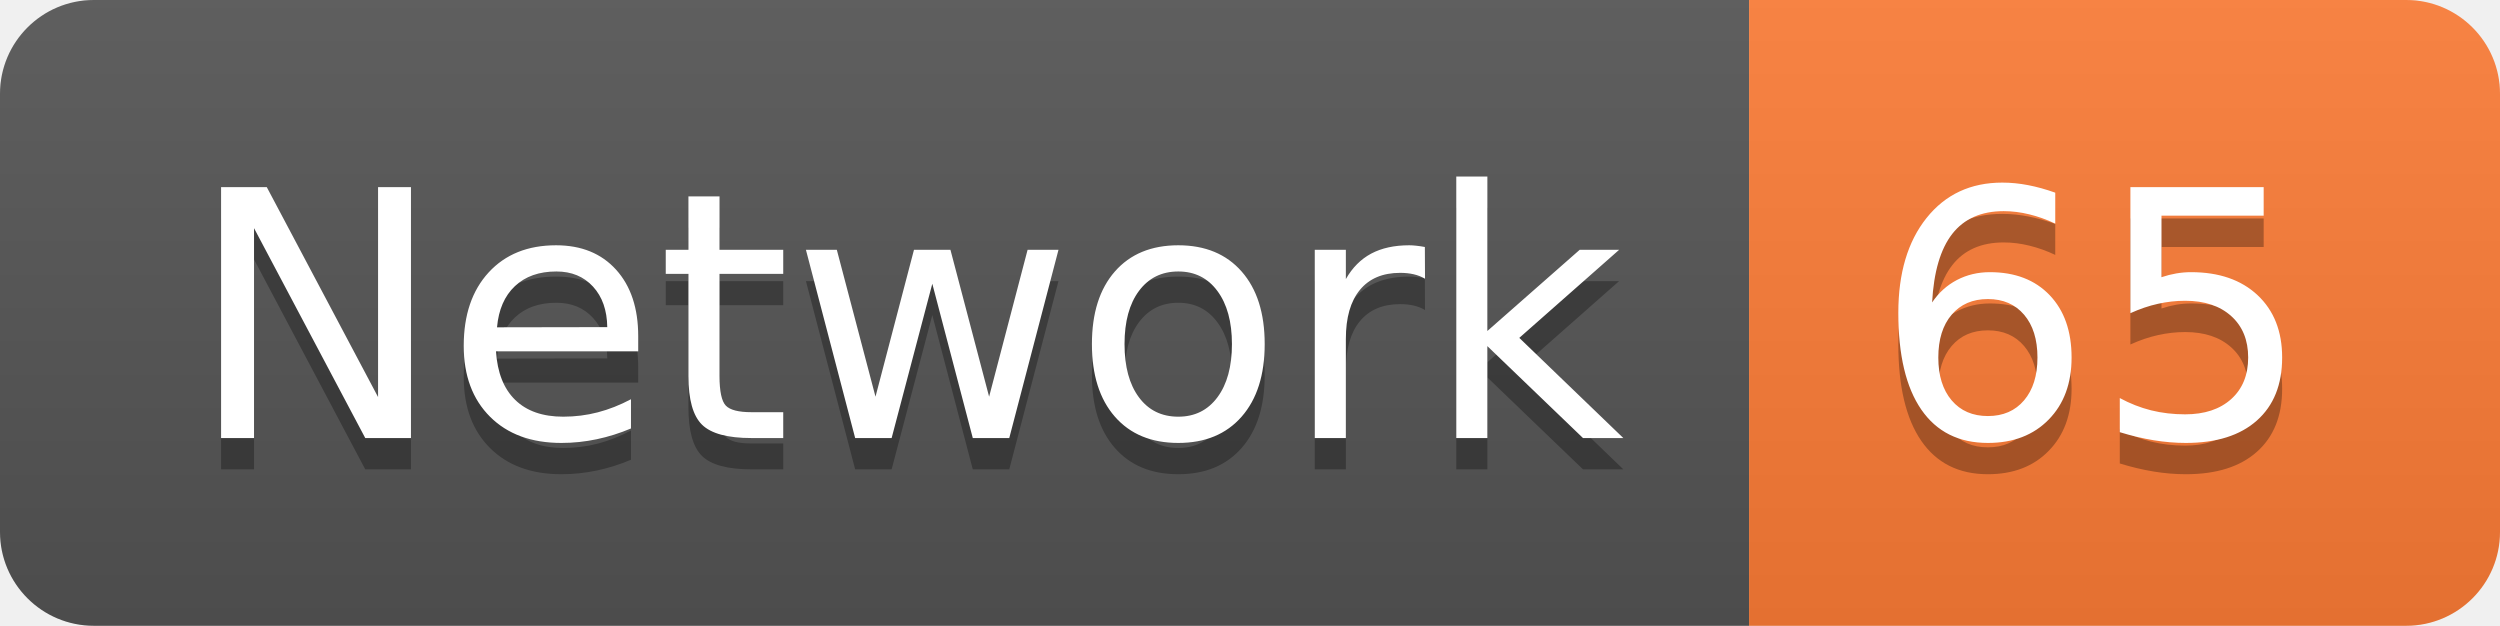
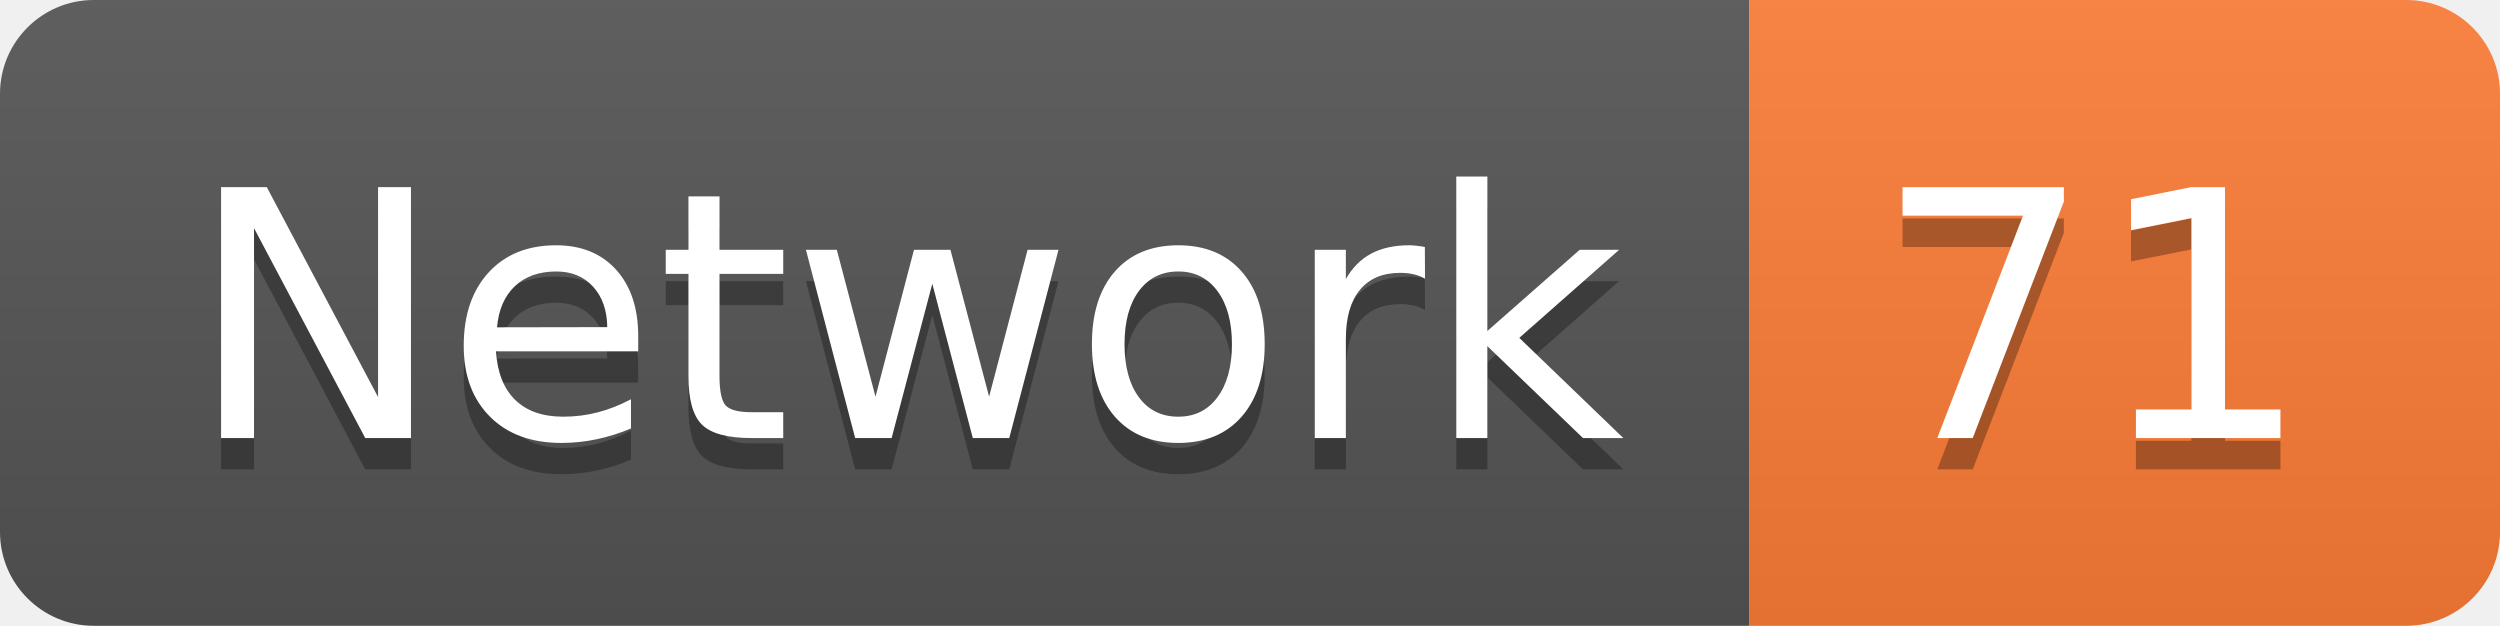
<svg xmlns="http://www.w3.org/2000/svg" width="79.9" height="20">
  <linearGradient id="smooth" x2="0" y2="100%">
    <stop offset="0" stop-color="#bbb" stop-opacity=".1" />
    <stop offset="1" stop-opacity=".1" />
  </linearGradient>
  <clipPath id="round">
    <rect width="79.9" height="20" rx="3" fill="#fff" />
  </clipPath>
  <g clip-path="url(#round)">
    <rect width="55.9" height="20" fill="#555" />
    <rect x="55.9" width="24.0" height="20" fill="#fe7d37" />
    <rect width="79.9" height="20" fill="url(#smooth)" />
  </g>
  <g fill="#fff" text-anchor="middle" font-family="DejaVu Sans,Verdana,Geneva,sans-serif" font-size="110">
    <text x="289.5" y="150" fill="#010101" fill-opacity=".3" transform="scale(0.1)" textLength="459.0" lengthAdjust="spacing">Network</text>
    <text x="289.5" y="140" transform="scale(0.1)" textLength="459.0" lengthAdjust="spacing">Network</text>
-     <text x="669.0" y="150" fill="#010101" fill-opacity=".3" transform="scale(0.1)" textLength="140.0" lengthAdjust="spacing">65</text>
-     <text x="669.0" y="140" transform="scale(0.1)" textLength="140.0" lengthAdjust="spacing">65</text>
+     <text x="669.0" y="150" fill="#010101" fill-opacity=".3" transform="scale(0.1)" textLength="140.0" lengthAdjust="spacing">71</text>
+     <text x="669.0" y="140" transform="scale(0.1)" textLength="140.0" lengthAdjust="spacing">71</text>
  </g>
</svg>
